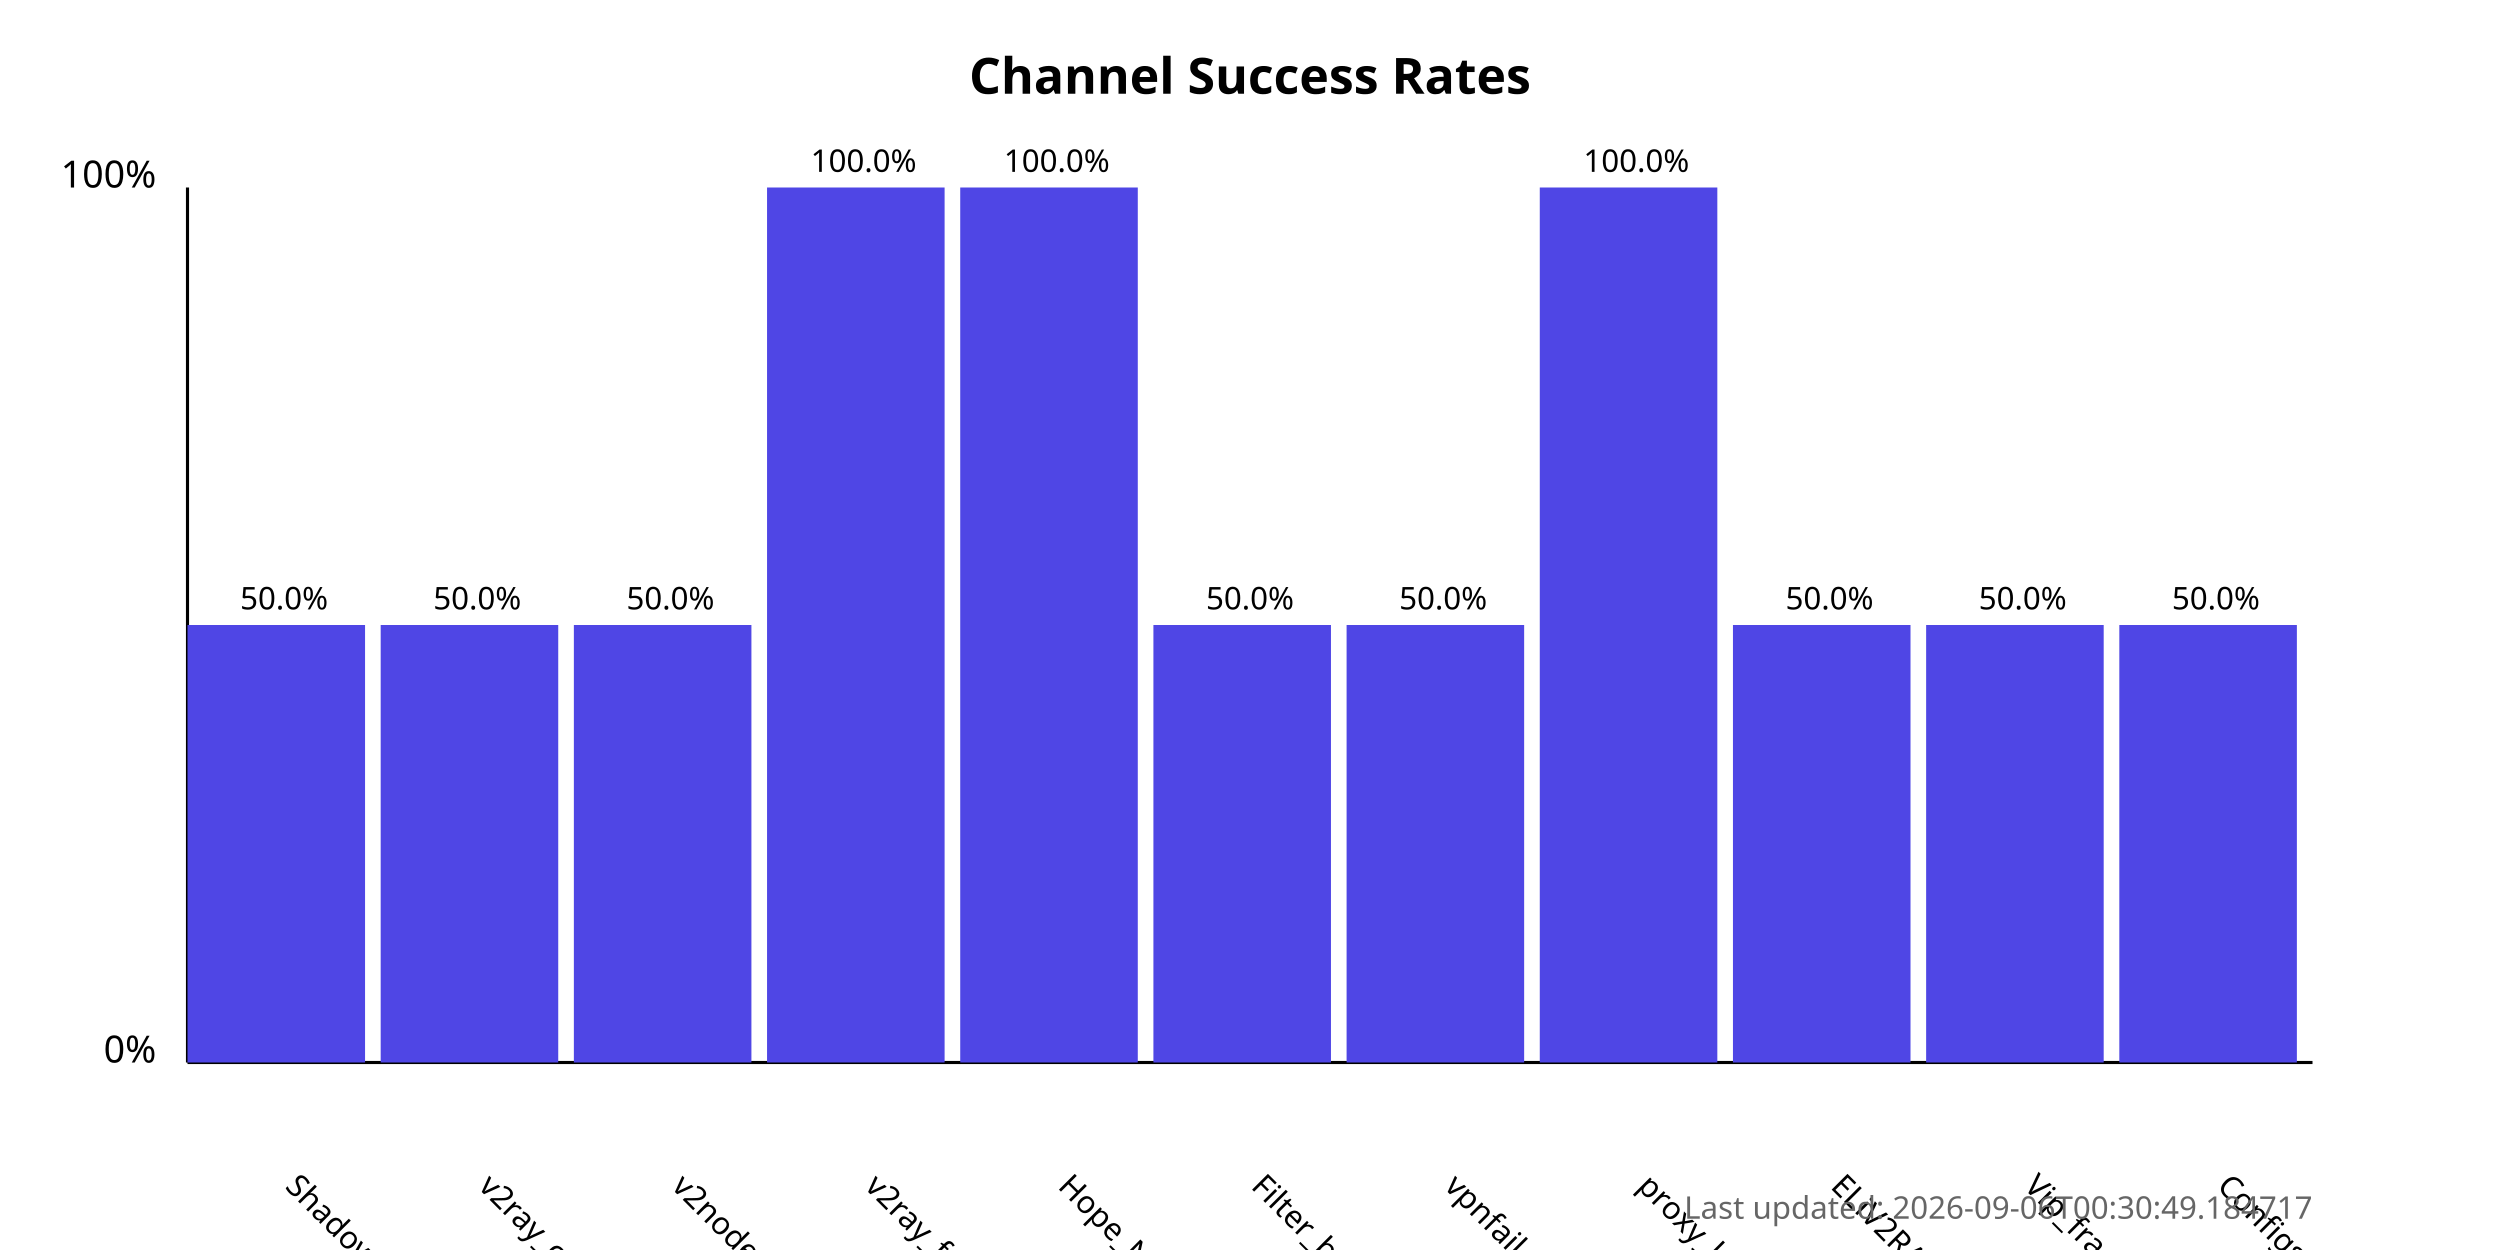
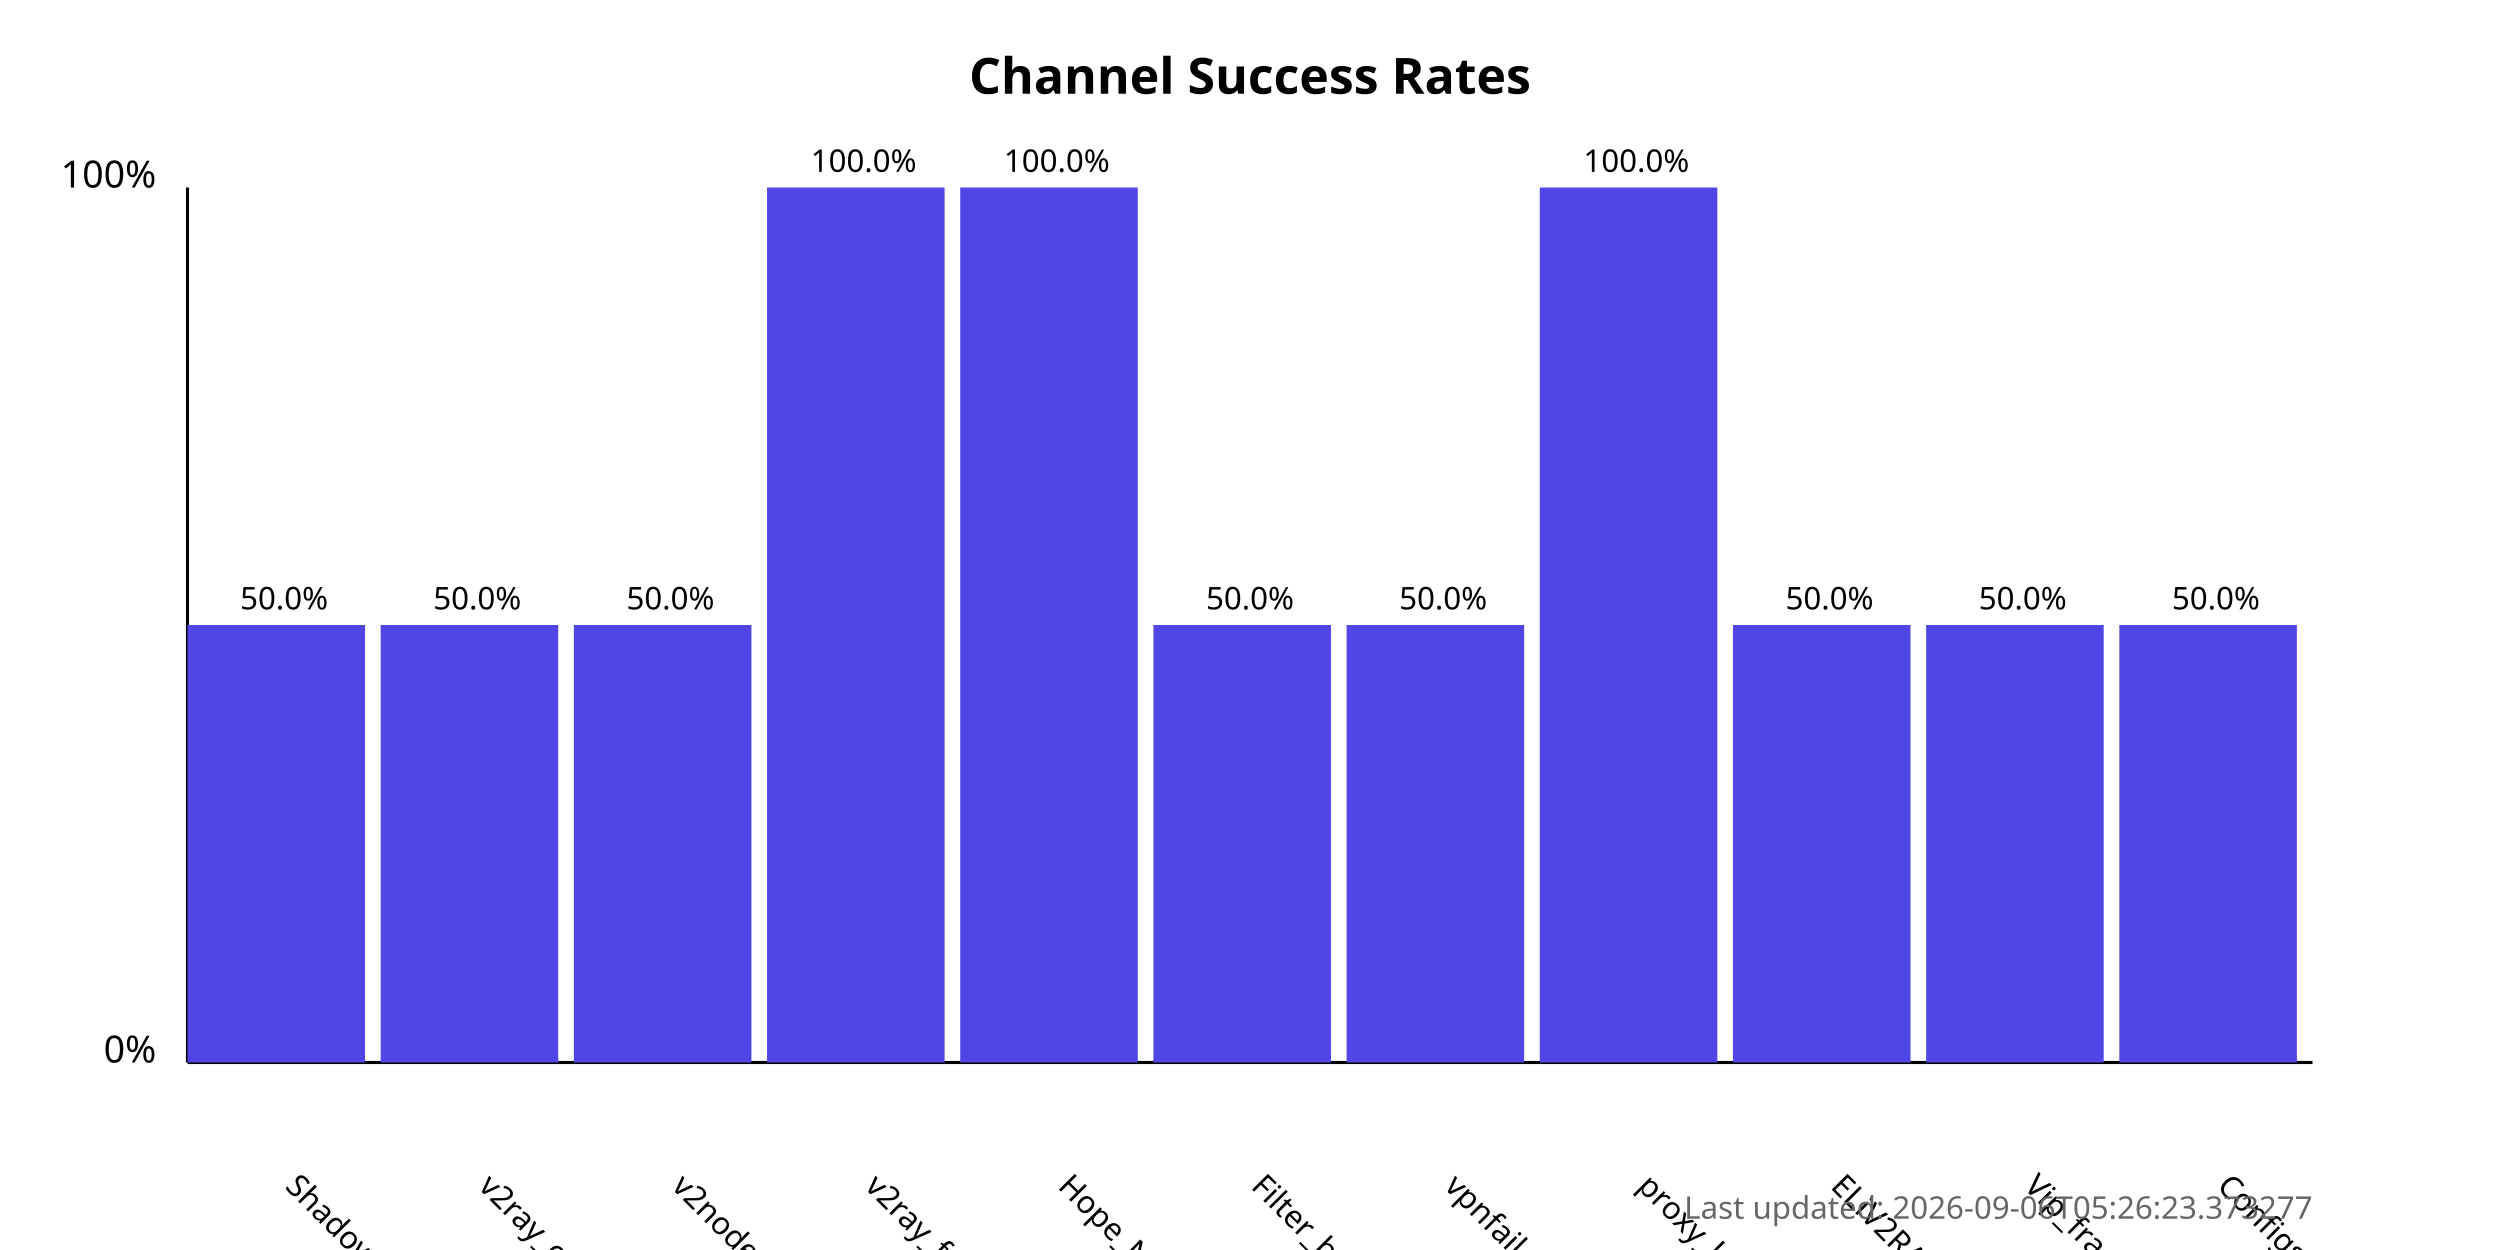
<svg xmlns="http://www.w3.org/2000/svg" width="800" height="400">
  <style>
            .chart-title { font: bold 16px sans-serif; }
            .axis-label { font: 12px sans-serif; }
            .tick-label { font: 10px sans-serif; }
            .bar { fill: #4f46e5; }
            .bar:hover { fill: #6366f1; }
            .timestamp { font: 10px sans-serif; fill: #666; }
        </style>
  <text x="400.0" y="30" text-anchor="middle" class="chart-title">
            Channel Success Rates
        </text>
  <line x1="60" y1="340" x2="60" y2="60" stroke="black" stroke-width="1" />
  <line x1="60" y1="340" x2="740" y2="340" stroke="black" stroke-width="1" />
  <text x="50" y="340" text-anchor="end" class="axis-label">0%</text>
  <text x="50" y="60" text-anchor="end" class="axis-label">100%</text>
  <g>
    <rect x="60" y="200.0" width="56.818" height="140.0" class="bar" />
    <text x="90.909" y="380" transform="rotate(45, 90.90909, 380)" text-anchor="start" class="tick-label">
                ShadowProxy66
            </text>
    <text x="90.909" y="195.0" text-anchor="middle" class="tick-label">
                50.0%
            </text>
  </g>
  <g>
    <rect x="121.818" y="200.0" width="56.818" height="140.0" class="bar" />
    <text x="152.727" y="380" transform="rotate(45, 152.7273, 380)" text-anchor="start" class="tick-label">
                v2ray_configs_pool
            </text>
    <text x="152.727" y="195.0" text-anchor="middle" class="tick-label">
                50.0%
            </text>
  </g>
  <g>
    <rect x="183.636" y="200.0" width="56.818" height="140.0" class="bar" />
    <text x="214.545" y="380" transform="rotate(45, 214.5455, 380)" text-anchor="start" class="tick-label">
                v2nodes
            </text>
    <text x="214.545" y="195.0" text-anchor="middle" class="tick-label">
                50.0%
            </text>
  </g>
  <g>
    <rect x="245.455" y="60.0" width="56.818" height="280.0" class="bar" />
    <text x="276.364" y="380" transform="rotate(45, 276.3636, 380)" text-anchor="start" class="tick-label">
                v2ray_free_conf
            </text>
    <text x="276.364" y="55.0" text-anchor="middle" class="tick-label">
                100.0%
            </text>
  </g>
  <g>
    <rect x="307.273" y="60.0" width="56.818" height="280.0" class="bar" />
    <text x="338.182" y="380" transform="rotate(45, 338.1818, 380)" text-anchor="start" class="tick-label">
                Hope_Net
            </text>
    <text x="338.182" y="55.0" text-anchor="middle" class="tick-label">
                100.0%
            </text>
  </g>
  <g>
    <rect x="369.091" y="200.0" width="56.818" height="140.0" class="bar" />
    <text x="400.0" y="380" transform="rotate(45, 400.0, 380)" text-anchor="start" class="tick-label">
                Filter_breaker
            </text>
    <text x="400.0" y="195.0" text-anchor="middle" class="tick-label">
                50.0%
            </text>
  </g>
  <g>
    <rect x="430.909" y="200.0" width="56.818" height="140.0" class="bar" />
    <text x="461.818" y="380" transform="rotate(45, 461.8182, 380)" text-anchor="start" class="tick-label">
                vpnfail_vless
            </text>
    <text x="461.818" y="195.0" text-anchor="middle" class="tick-label">
                50.0%
            </text>
  </g>
  <g>
    <rect x="492.727" y="60.0" width="56.818" height="280.0" class="bar" />
    <text x="523.636" y="380" transform="rotate(45, 523.6364, 380)" text-anchor="start" class="tick-label">
                proxy_kafee
            </text>
    <text x="523.636" y="55.0" text-anchor="middle" class="tick-label">
                100.0%
            </text>
  </g>
  <g>
    <rect x="554.545" y="200.0" width="56.818" height="140.0" class="bar" />
    <text x="585.455" y="380" transform="rotate(45, 585.4545, 380)" text-anchor="start" class="tick-label">
                ELiV2RAY
            </text>
    <text x="585.455" y="195.0" text-anchor="middle" class="tick-label">
                50.0%
            </text>
  </g>
  <g>
    <rect x="616.364" y="200.0" width="56.818" height="140.0" class="bar" />
    <text x="647.273" y="380" transform="rotate(45, 647.2727, 380)" text-anchor="start" class="tick-label">
                Vip_fragment_v2ray
            </text>
    <text x="647.273" y="195.0" text-anchor="middle" class="tick-label">
                50.0%
            </text>
  </g>
  <g>
    <rect x="678.182" y="200.0" width="56.818" height="140.0" class="bar" />
    <text x="709.091" y="380" transform="rotate(45, 709.0909, 380)" text-anchor="start" class="tick-label">
                ConfigsHubPlus
            </text>
    <text x="709.091" y="195.0" text-anchor="middle" class="tick-label">
                50.0%
            </text>
  </g>
  <text x="740" y="390" text-anchor="end" class="timestamp">
-             Last updated: 2026-09-06T00:30:49.184717
+             Last updated: 2026-09-06T05:26:23.373277
        </text>
</svg>
